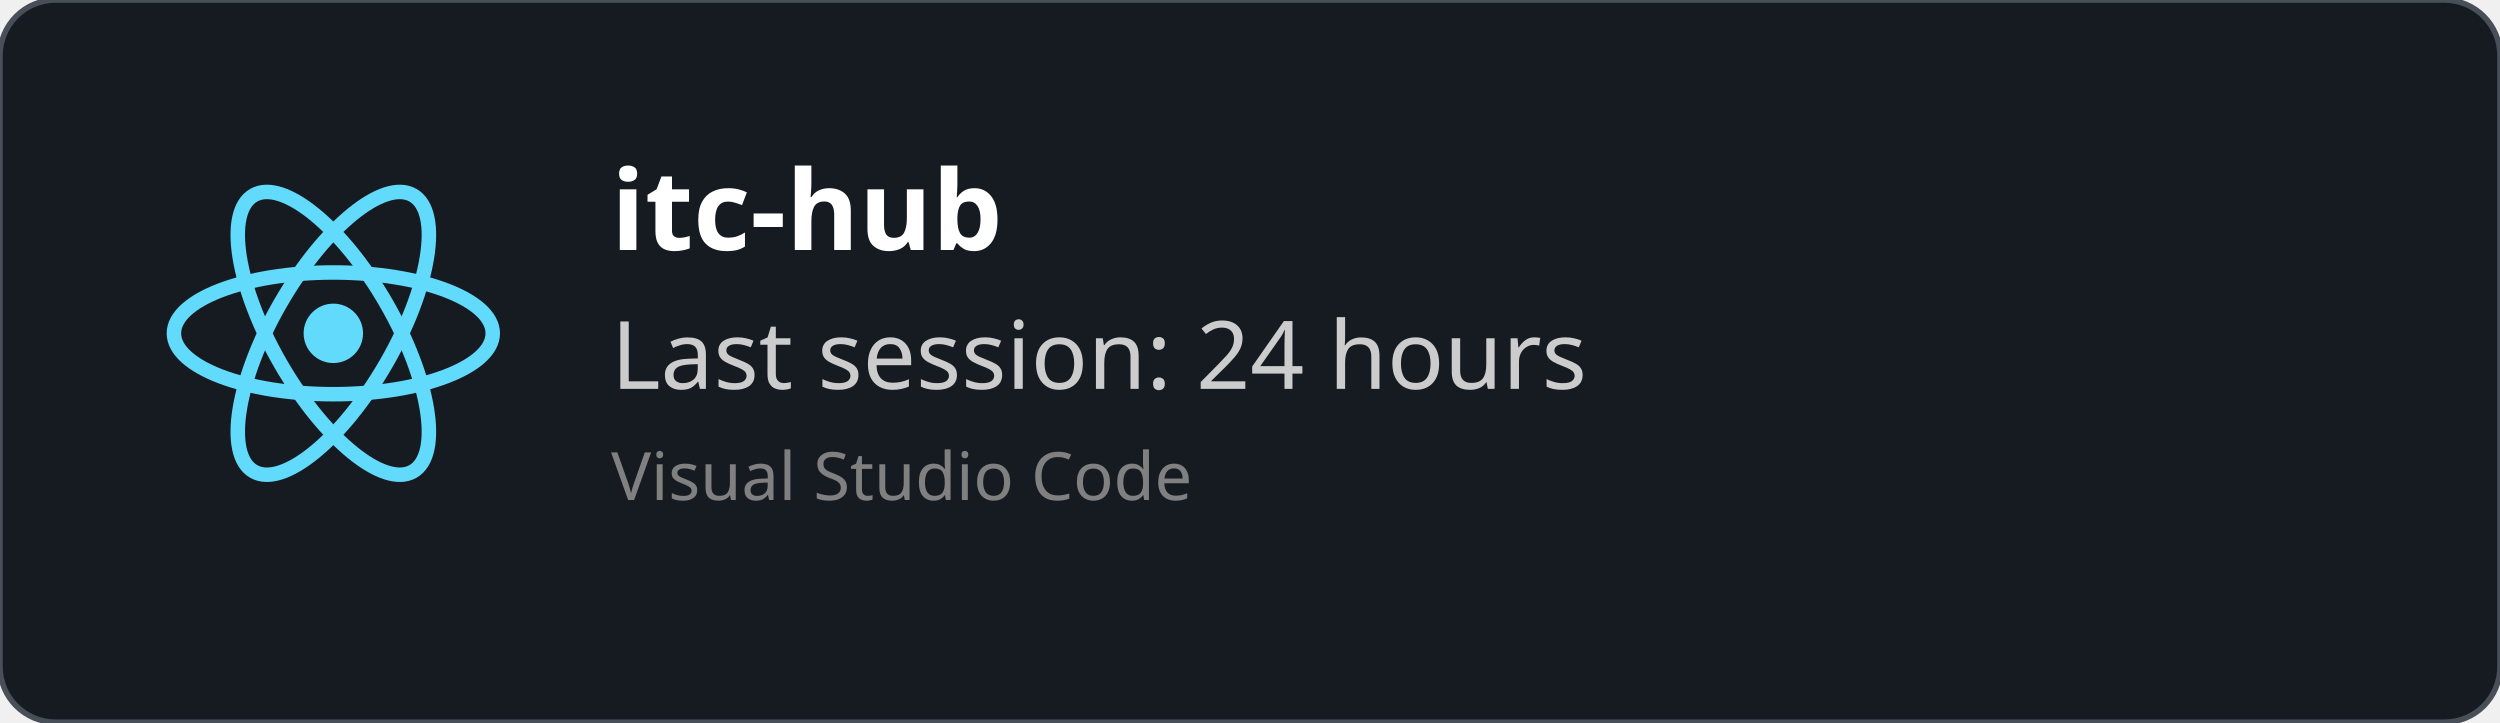
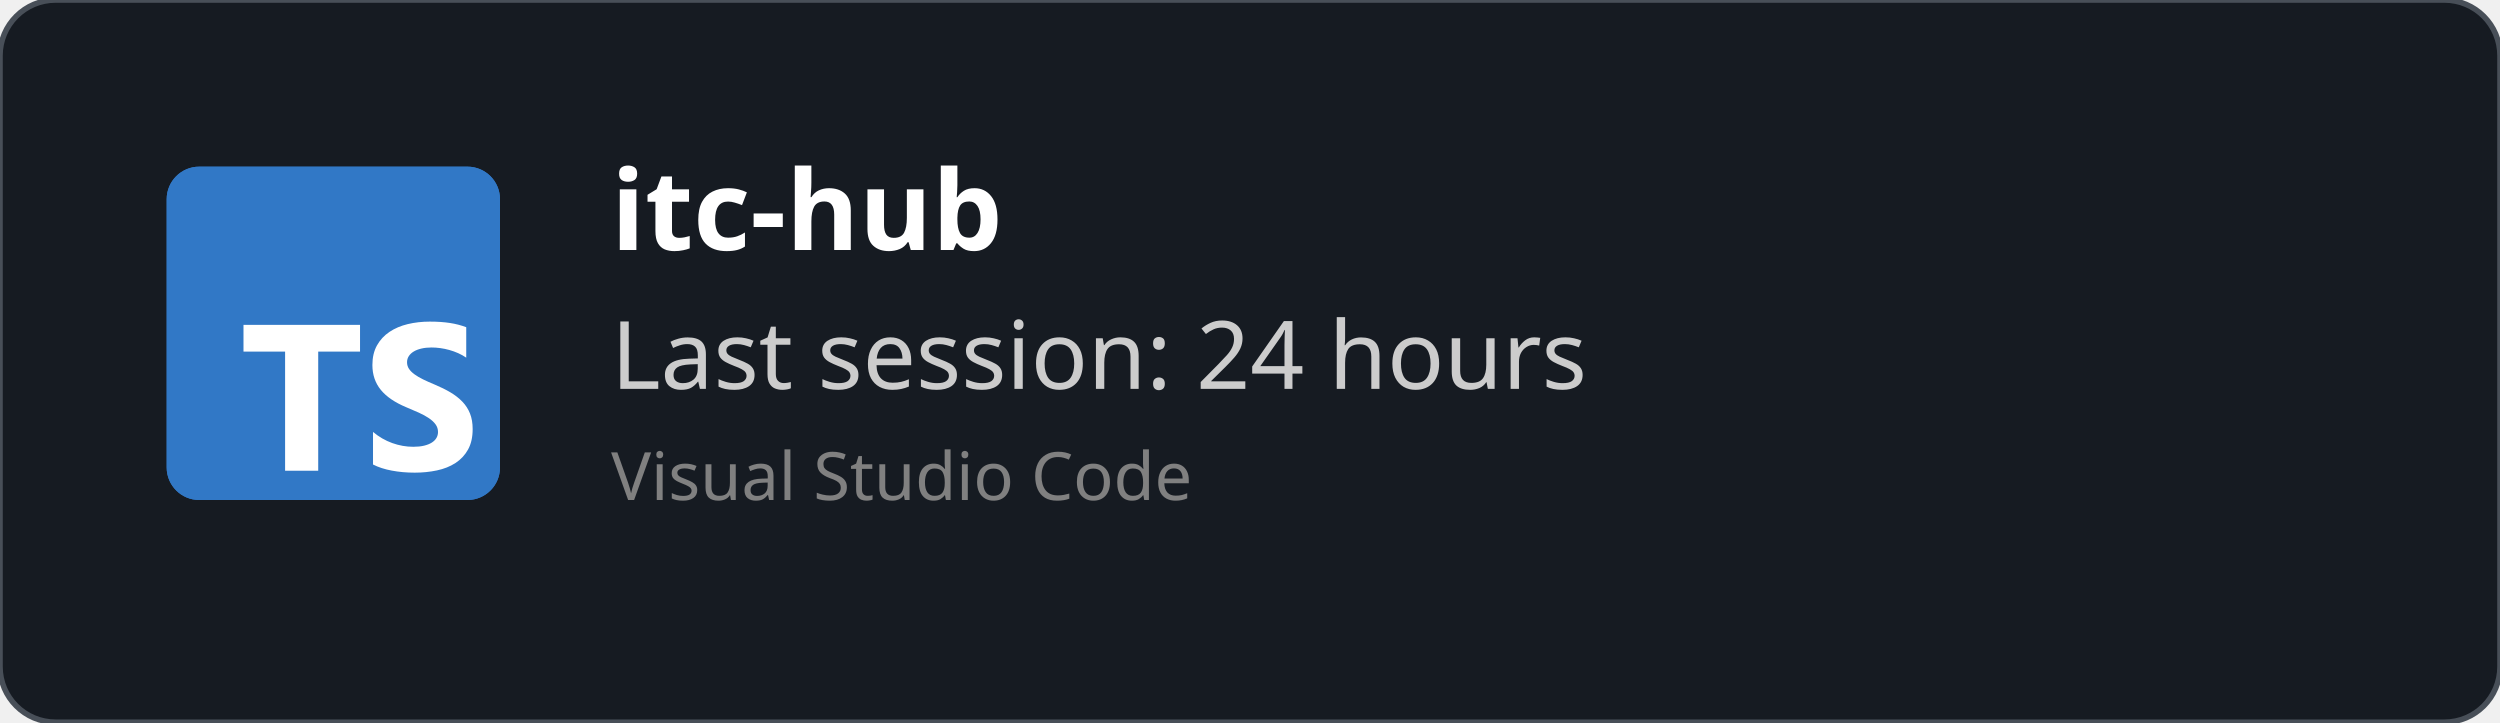
<svg xmlns="http://www.w3.org/2000/svg" width="450" height="130" viewBox="0 0 450 130" fill="none" role="img">
  <style>
    *{
        font-family: 'Segoe UI', Ubuntu, monospace
    }
    </style>
  <defs>
    <clipPath id="horizontalClip" x="20" y="20" width="500" height="200">
      <rect x="90" y="20" width="300" height="50" />
    </clipPath>
  </defs>
  <rect width="450" height="130" fill="rgba(22,27,34)" stroke="#484f58" stroke-width="1" fill-opacity="1" stroke-opacity="1" x="0" y="0" rx="10px" ry="10px">
    </rect>
-   <svg height="60" width="60" x="30" y="30" viewBox="-11.5 -10.232 23 20.463">
-     <circle cx="0" cy="0" r="2.05" fill="#61dafb" />
-     <g stroke="#61dafb" stroke-width="1" fill="none">
-       <ellipse rx="11" ry="4.2" />
-       <ellipse rx="11" ry="4.2" transform="rotate(60)" />
-       <ellipse rx="11" ry="4.2" transform="rotate(120)" />
-     </g>
+   <svg fill="none" height="60" viewBox="0 0 512 512" width="60" x="30" y="30">
+     <rect fill="#3178c6" height="512" rx="50" width="512" />
+     <rect fill="#3178c6" height="512" rx="50" width="512" />
+     <path clip-rule="evenodd" d="m316.939 407.424v50.061c8.138 4.172 17.763 7.3 28.875 9.386s22.823 3.129 35.135 3.129c11.999 0 23.397-1.147 34.196-3.442 10.799-2.294 20.268-6.075 28.406-11.342 8.138-5.266 14.581-12.15 19.328-20.65s7.121-19.007 7.121-31.522c0-9.074-1.356-17.026-4.069-23.857s-6.625-12.906-11.738-18.225c-5.112-5.319-11.242-10.091-18.389-14.315s-15.207-8.213-24.18-11.967c-6.573-2.712-12.468-5.345-17.685-7.9-5.217-2.556-9.651-5.163-13.303-7.822-3.652-2.66-6.469-5.476-8.451-8.448-1.982-2.973-2.974-6.336-2.974-10.091 0-3.441.887-6.544 2.661-9.308s4.278-5.136 7.512-7.118c3.235-1.981 7.199-3.52 11.894-4.615 4.696-1.095 9.912-1.642 15.651-1.642 4.173 0 8.581.313 13.224.938 4.643.626 9.312 1.591 14.008 2.894 4.695 1.304 9.259 2.947 13.694 4.928 4.434 1.982 8.529 4.276 12.285 6.884v-46.776c-7.616-2.92-15.937-5.084-24.962-6.492s-19.381-2.112-31.066-2.112c-11.895 0-23.163 1.278-33.805 3.833s-20.006 6.544-28.093 11.967c-8.086 5.424-14.476 12.333-19.171 20.729-4.695 8.395-7.043 18.433-7.043 30.114 0 14.914 4.304 27.638 12.912 38.172 8.607 10.533 21.675 19.45 39.204 26.751 6.886 2.816 13.303 5.579 19.25 8.291s11.086 5.528 15.415 8.448c4.33 2.92 7.747 6.101 10.252 9.543 2.504 3.441 3.756 7.352 3.756 11.733 0 3.233-.783 6.231-2.348 8.995s-3.939 5.162-7.121 7.196-7.147 3.624-11.894 4.771c-4.748 1.148-10.303 1.721-16.668 1.721-10.851 0-21.597-1.903-32.24-5.71-10.642-3.806-20.502-9.516-29.579-17.13zm-84.159-123.342h64.22v-41.082h-179v41.082h63.906v182.918h50.874z" fill="#fff" fill-rule="evenodd" />
  </svg>
  <text x="110" y="45" font-size="20" clip-path="url(#horizontalClip)" font-weight="bold" font-family="Ubuntu" fill="white">
    itc-hub
    </text>
  <text x="110" y="70" font-size="17px" font-family="Ubuntu" fill="#ccc">
    Last session: 24 hours
    </text>
  <text x="110" y="90" font-size="12px" font-family="Ubuntu" fill="grey">
    Visual Studio Code
    </text>
</svg>
